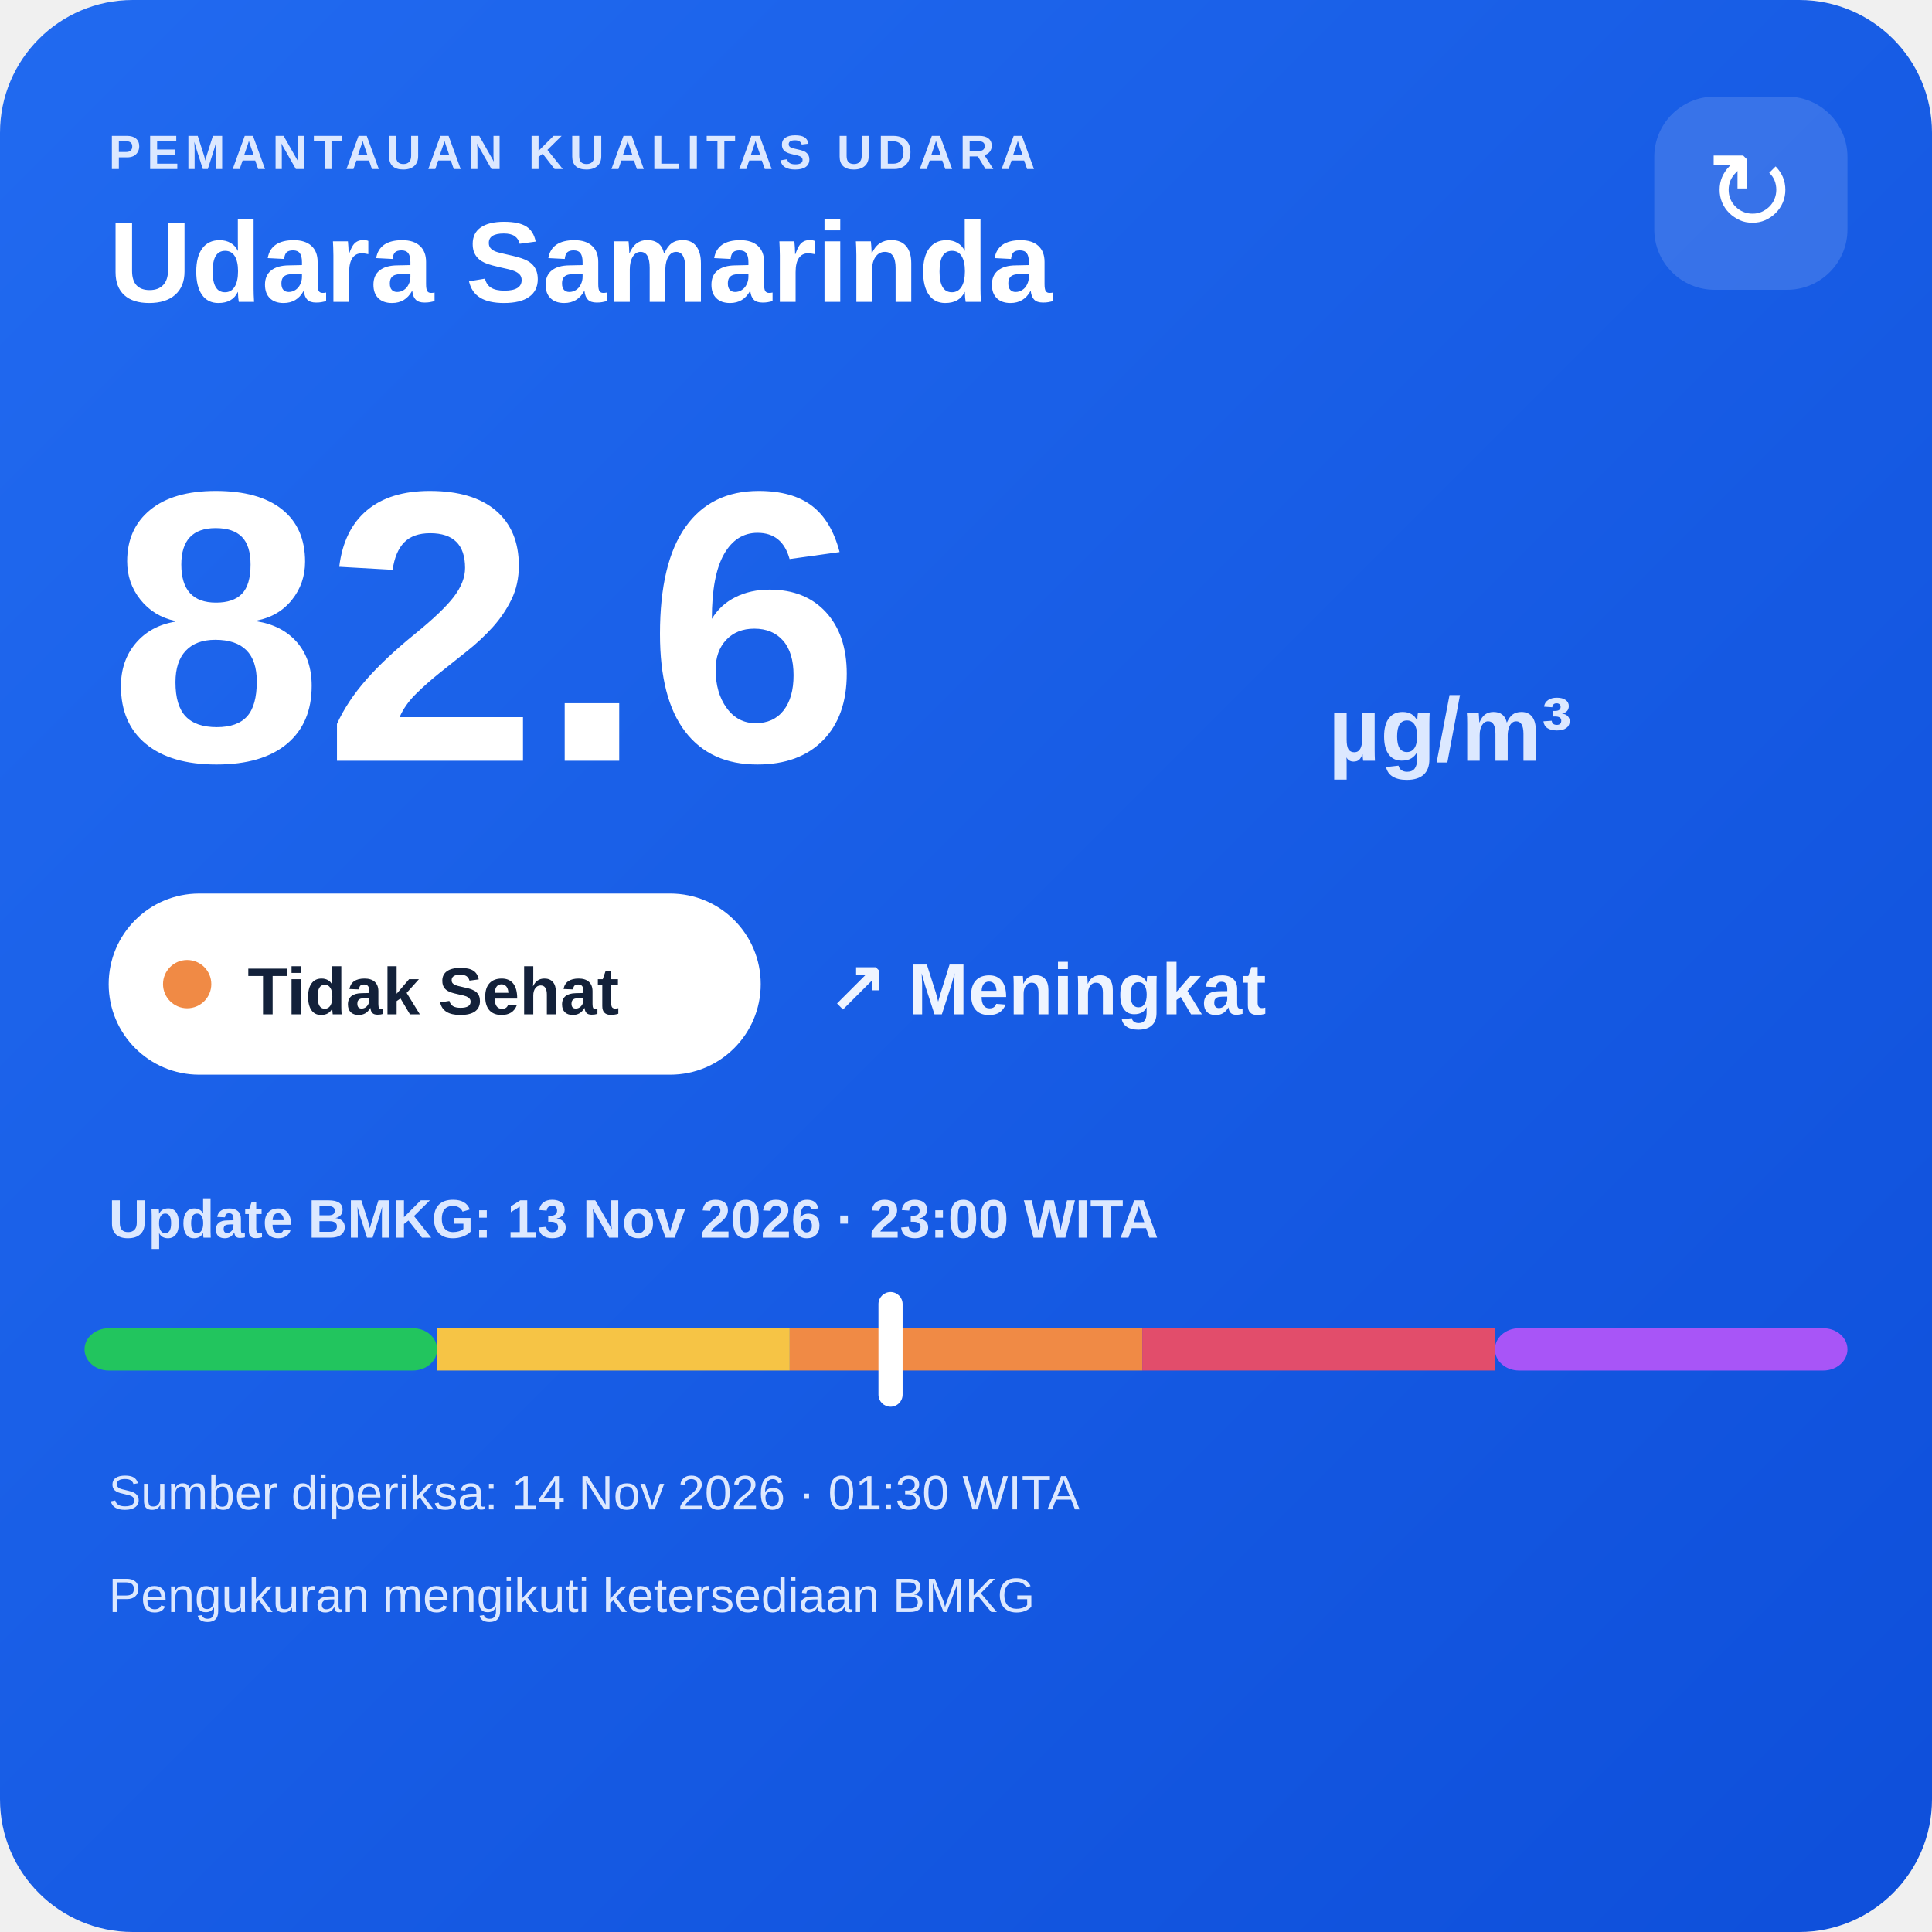
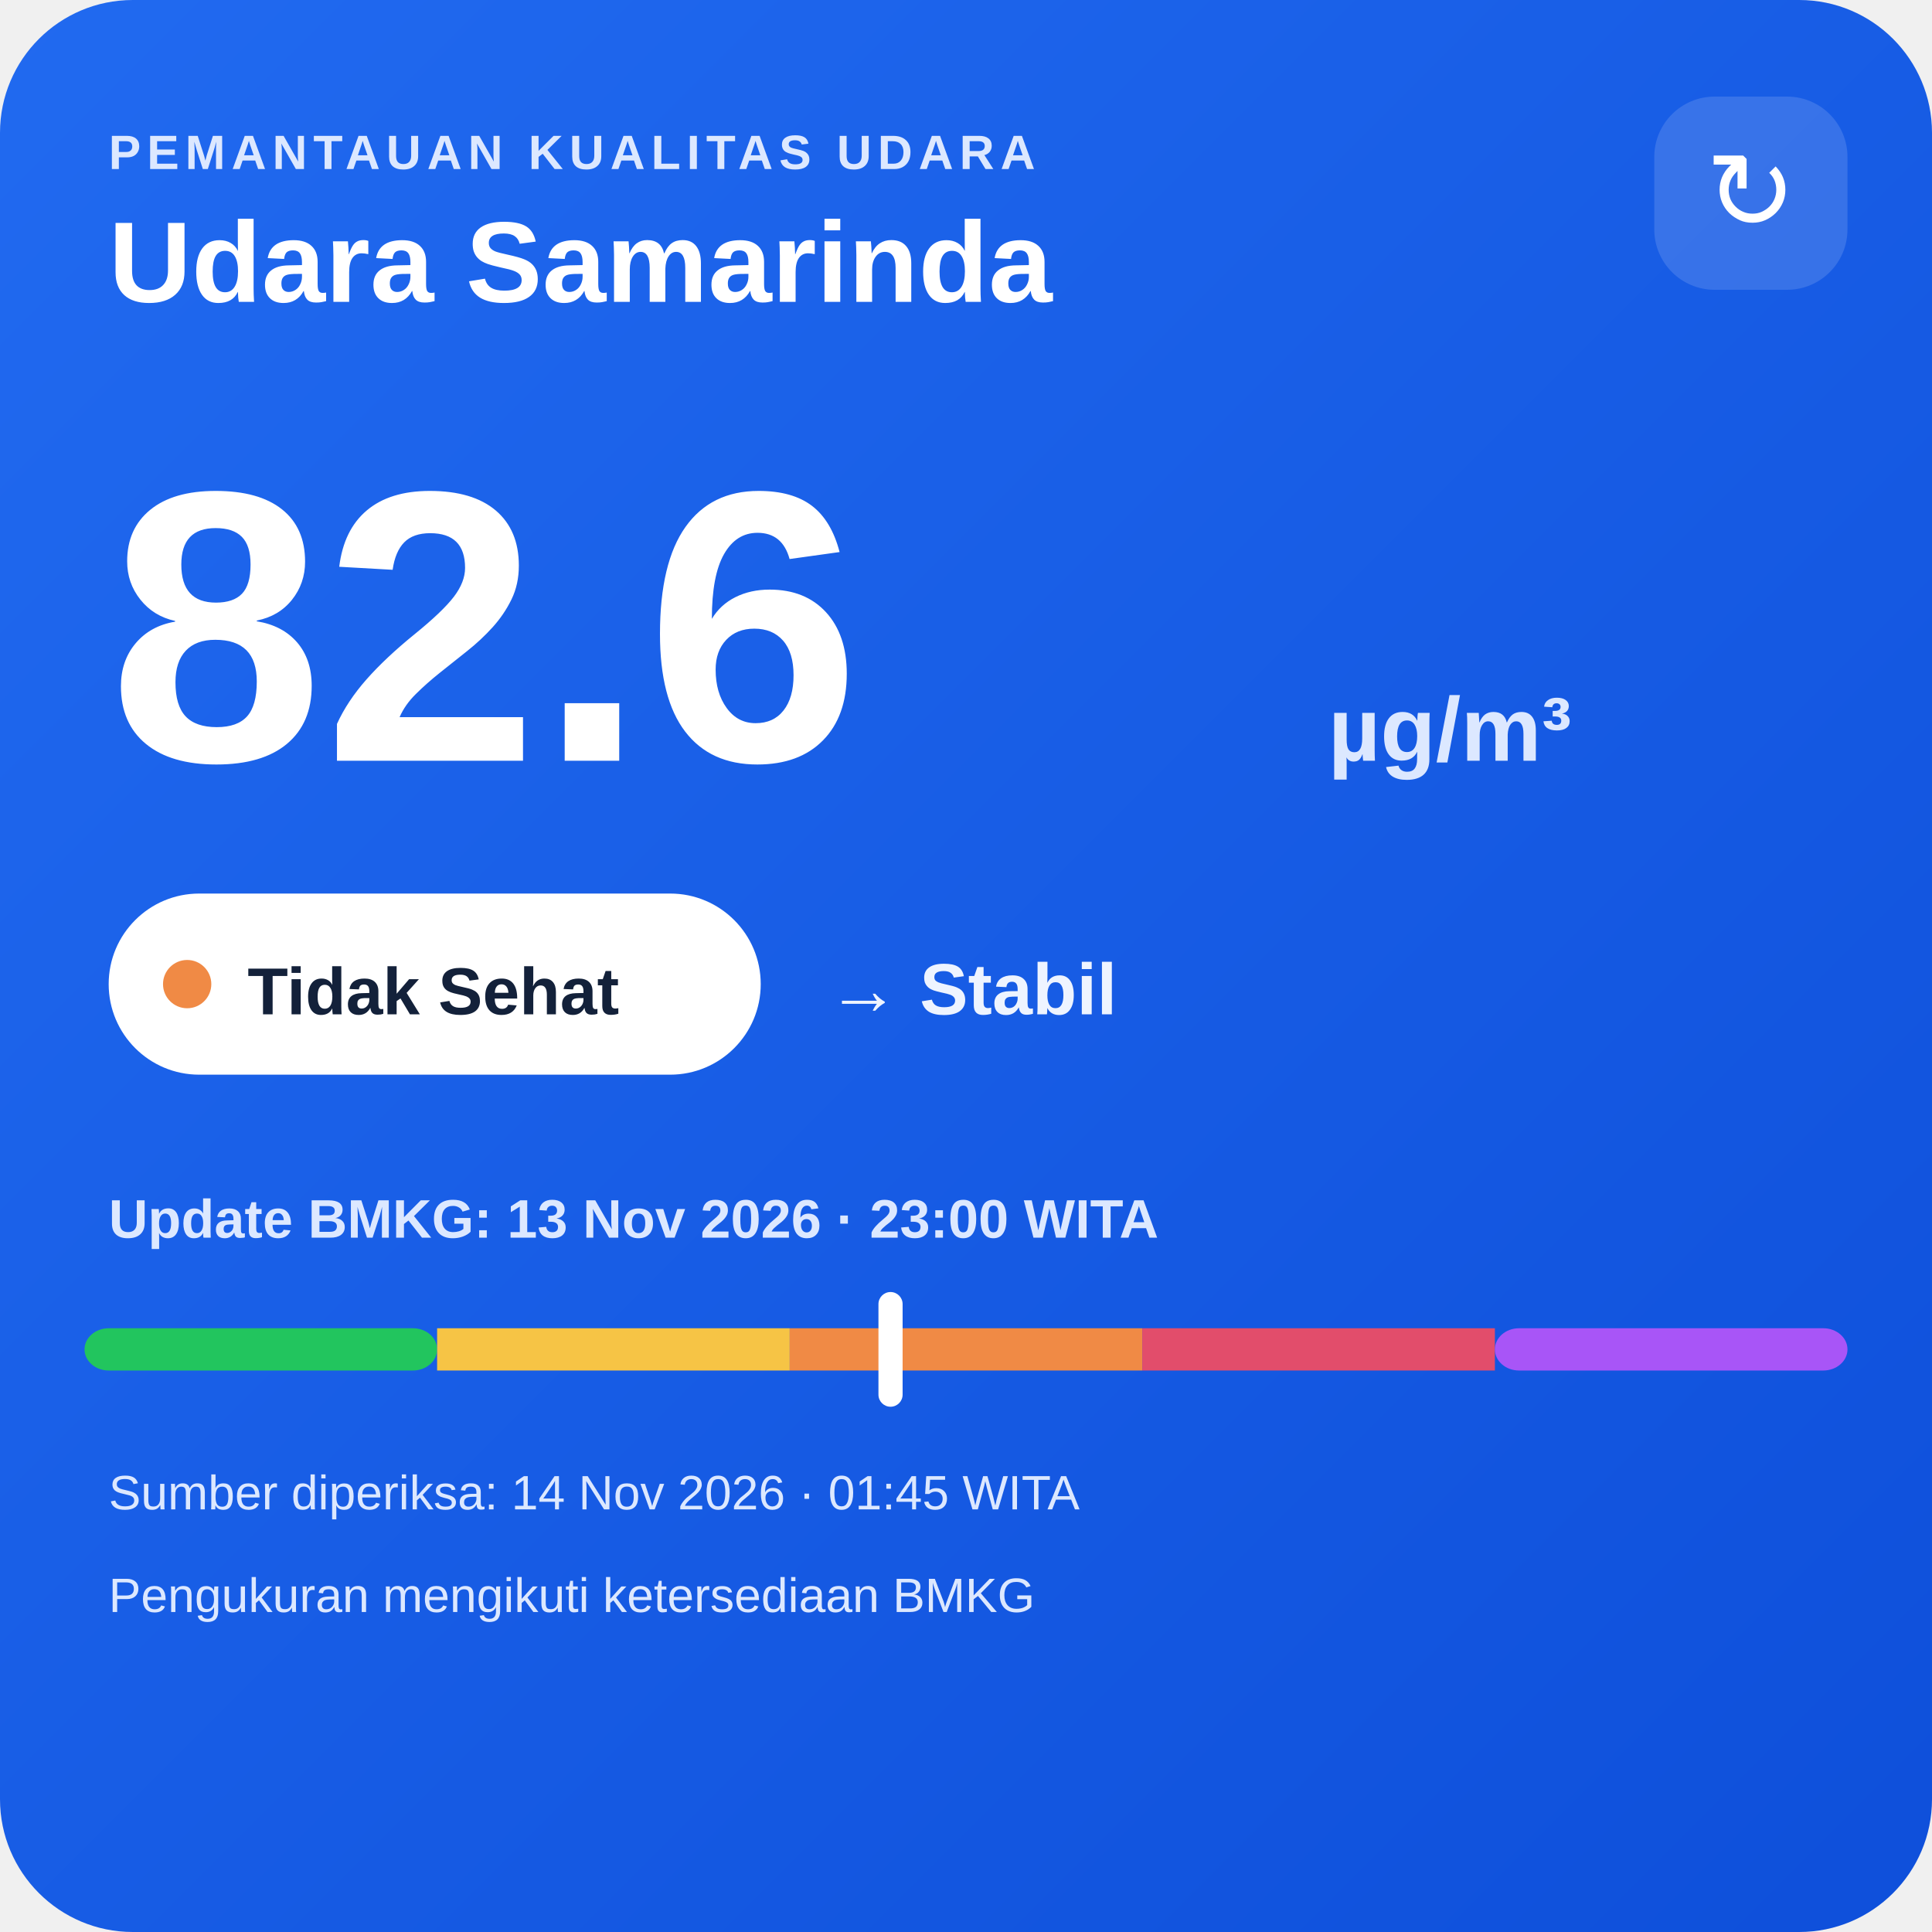
<svg xmlns="http://www.w3.org/2000/svg" width="320" height="320" viewBox="0 0 320 320">
  <defs>
    <linearGradient id="bg" x1="0" y1="0" x2="1" y2="1">
      <stop offset="0" stop-color="#216af0" />
      <stop offset="1" stop-color="#0e4fda" />
    </linearGradient>
  </defs>
  <rect width="320" height="320" rx="22" fill="url(#bg)" />
  <text x="18" y="28" fill="#dce8ff" font-family="Arial,sans-serif" font-size="8" font-weight="700" letter-spacing="1">PEMANTAUAN KUALITAS UDARA</text>
  <text x="18" y="50" fill="#ffffff" font-family="Arial,sans-serif" font-size="19" font-weight="700">Udara Samarinda</text>
  <rect x="274" y="16" width="32" height="32" rx="10" fill="#ffffff" fill-opacity=".14" />
  <text x="290" y="38" text-anchor="middle" fill="#ffffff" font-family="Arial,sans-serif" font-size="18">↻</text>
  <text x="18" y="126" fill="#ffffff" font-family="Arial,sans-serif" font-size="64" font-weight="800">82.6</text>
  <text x="220" y="126" fill="#dce8ff" font-family="Arial,sans-serif" font-size="15" font-weight="700">µg/m³</text>
  <rect x="18" y="148" width="108" height="30" rx="15" fill="#ffffff" />
  <circle cx="31" cy="163" r="4" fill="#f08a45" />
  <text x="41" y="168" fill="#13213a" font-family="Arial,sans-serif" font-size="11" font-weight="700">Tidak Sehat</text>
-   <text x="137" y="168" fill="#eef4ff" font-family="Arial,sans-serif" font-size="12" font-weight="700">↗ Meningkat</text>
+   <text x="137" y="168" fill="#eef4ff" font-family="Arial,sans-serif" font-size="12" font-weight="700">→ Stabil</text>
  <text x="18" y="205" fill="#dce8ff" font-family="Arial,sans-serif" font-size="9" font-weight="700">Update BMKG: 13 Nov 2026 · 23:00 WITA</text>
  <rect x="14" y="220" width="58.4" height="7" rx="4" fill="#22c55e" />
  <rect x="72.4" y="220" width="58.4" height="7" fill="#f6c445" />
  <rect x="130.8" y="220" width="58.4" height="7" fill="#f08a45" />
  <rect x="189.2" y="220" width="58.4" height="7" fill="#e24d6b" />
  <rect x="247.6" y="220" width="58.4" height="7" rx="4" fill="#a855f7" />
  <rect x="145.5" y="214" width="4" height="19" rx="2" fill="#ffffff" />
-   <text x="18" y="250" fill="#dce8ff" font-family="Arial,sans-serif" font-size="8">Sumber diperiksa: 14 Nov 2026 · 01:30 WITA</text>
+   <text x="18" y="250" fill="#dce8ff" font-family="Arial,sans-serif" font-size="8">Sumber diperiksa: 14 Nov 2026 · 01:45 WITA</text>
  <text x="18" y="267" fill="#dce8ff" font-family="Arial,sans-serif" font-size="8">Pengukuran mengikuti ketersediaan BMKG</text>
</svg>
